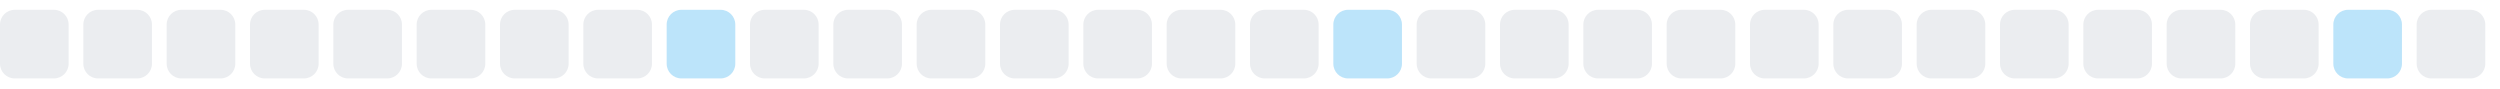
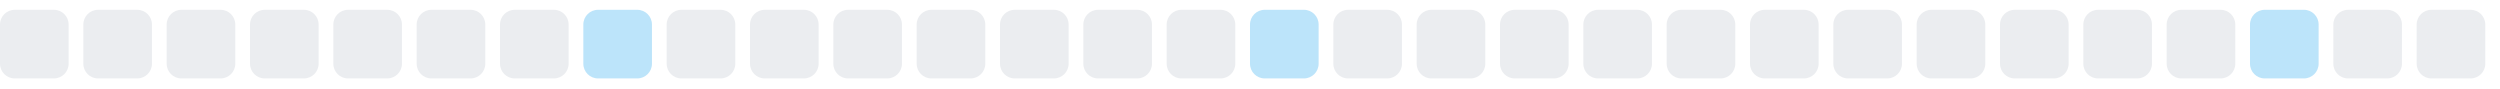
<svg xmlns="http://www.w3.org/2000/svg" width="255" height="9">
  <style>
        .level0 { fill: #ebedf0; }
        .level1 { fill: #bce4fa; }
        .level2 { fill: #75c7f7; }
        .level3 { fill: #30a9f2; }
        .level4 { fill: #008ee6; }
        @media (prefers-color-scheme: dark) {
          .level0 { fill: #161b22; }
          .level1 { fill: #0b3b5c; }
          .level2 { fill: #0a6299; }
          .level3 { fill: #008ee6; }
          .level4 { fill: #5bc4ff; }
        }
      </style>
  <rect x="0.0" y="1" width="7" height="7" rx="1.5" ry="1.5" class="level0" />
  <rect x="8.5" y="1" width="7" height="7" rx="1.5" ry="1.5" class="level0" />
  <rect x="17.0" y="1" width="7" height="7" rx="1.5" ry="1.5" class="level0" />
  <rect x="25.5" y="1" width="7" height="7" rx="1.5" ry="1.5" class="level0" />
  <rect x="34.0" y="1" width="7" height="7" rx="1.5" ry="1.5" class="level0" />
  <rect x="42.5" y="1" width="7" height="7" rx="1.5" ry="1.5" class="level0" />
  <rect x="51.0" y="1" width="7" height="7" rx="1.5" ry="1.5" class="level0" />
-   <rect x="59.5" y="1" width="7" height="7" rx="1.5" ry="1.5" class="level0" />
-   <rect x="68.0" y="1" width="7" height="7" rx="1.5" ry="1.5" class="level1" />
+   <rect x="59.5" y="1" width="7" height="7" rx="1.5" ry="1.5" class="level1" />
+   <rect x="68.0" y="1" width="7" height="7" rx="1.5" ry="1.5" class="level0" />
  <rect x="76.5" y="1" width="7" height="7" rx="1.5" ry="1.5" class="level0" />
  <rect x="85.0" y="1" width="7" height="7" rx="1.5" ry="1.5" class="level0" />
  <rect x="93.5" y="1" width="7" height="7" rx="1.5" ry="1.5" class="level0" />
  <rect x="102.0" y="1" width="7" height="7" rx="1.5" ry="1.5" class="level0" />
  <rect x="110.5" y="1" width="7" height="7" rx="1.5" ry="1.5" class="level0" />
  <rect x="119.0" y="1" width="7" height="7" rx="1.5" ry="1.5" class="level0" />
-   <rect x="127.5" y="1" width="7" height="7" rx="1.5" ry="1.5" class="level0" />
-   <rect x="136.0" y="1" width="7" height="7" rx="1.5" ry="1.5" class="level1" />
+   <rect x="127.5" y="1" width="7" height="7" rx="1.5" ry="1.5" class="level1" />
+   <rect x="136.0" y="1" width="7" height="7" rx="1.5" ry="1.5" class="level0" />
  <rect x="144.5" y="1" width="7" height="7" rx="1.5" ry="1.5" class="level0" />
  <rect x="153.0" y="1" width="7" height="7" rx="1.5" ry="1.5" class="level0" />
  <rect x="161.5" y="1" width="7" height="7" rx="1.5" ry="1.5" class="level0" />
  <rect x="170.0" y="1" width="7" height="7" rx="1.5" ry="1.5" class="level0" />
  <rect x="178.5" y="1" width="7" height="7" rx="1.5" ry="1.5" class="level0" />
  <rect x="187.0" y="1" width="7" height="7" rx="1.5" ry="1.5" class="level0" />
  <rect x="195.5" y="1" width="7" height="7" rx="1.5" ry="1.5" class="level0" />
  <rect x="204.0" y="1" width="7" height="7" rx="1.5" ry="1.5" class="level0" />
  <rect x="212.5" y="1" width="7" height="7" rx="1.5" ry="1.5" class="level0" />
  <rect x="221.0" y="1" width="7" height="7" rx="1.5" ry="1.5" class="level0" />
-   <rect x="229.5" y="1" width="7" height="7" rx="1.5" ry="1.5" class="level0" />
-   <rect x="238.0" y="1" width="7" height="7" rx="1.5" ry="1.5" class="level1" />
+   <rect x="229.5" y="1" width="7" height="7" rx="1.5" ry="1.5" class="level1" />
+   <rect x="238.0" y="1" width="7" height="7" rx="1.5" ry="1.5" class="level0" />
  <rect x="246.5" y="1" width="7" height="7" rx="1.5" ry="1.5" class="level0" />
</svg>
